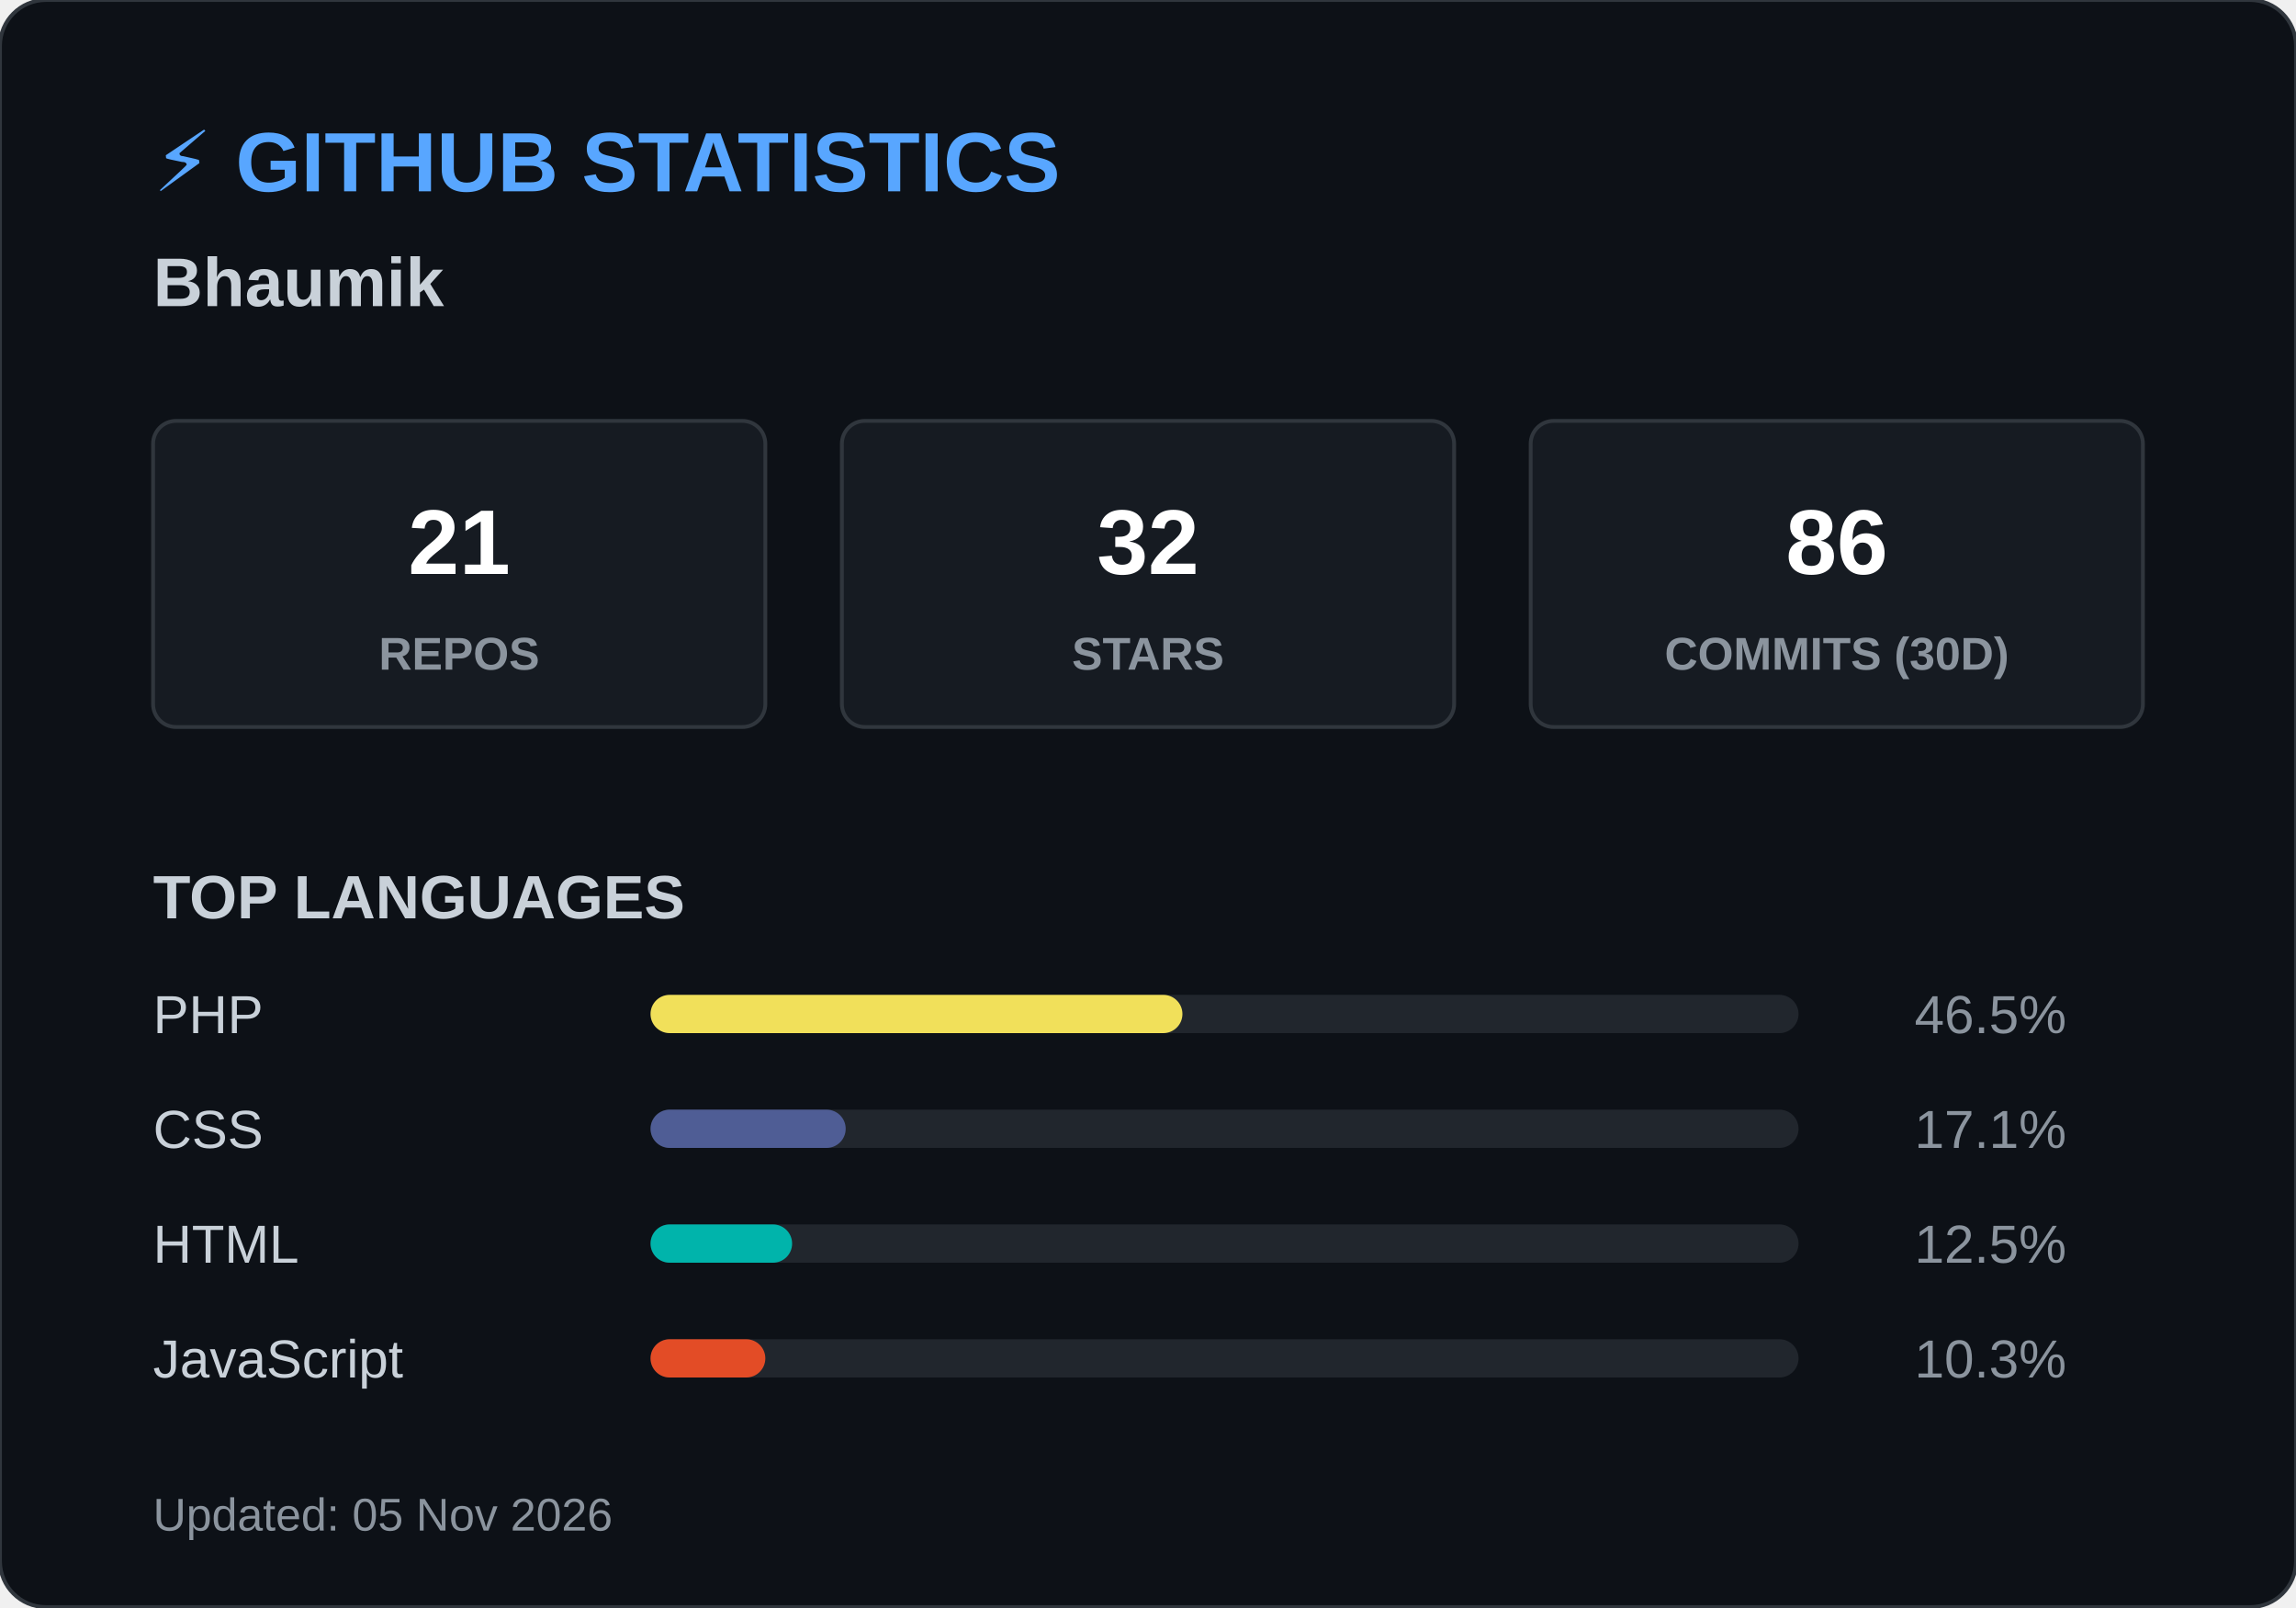
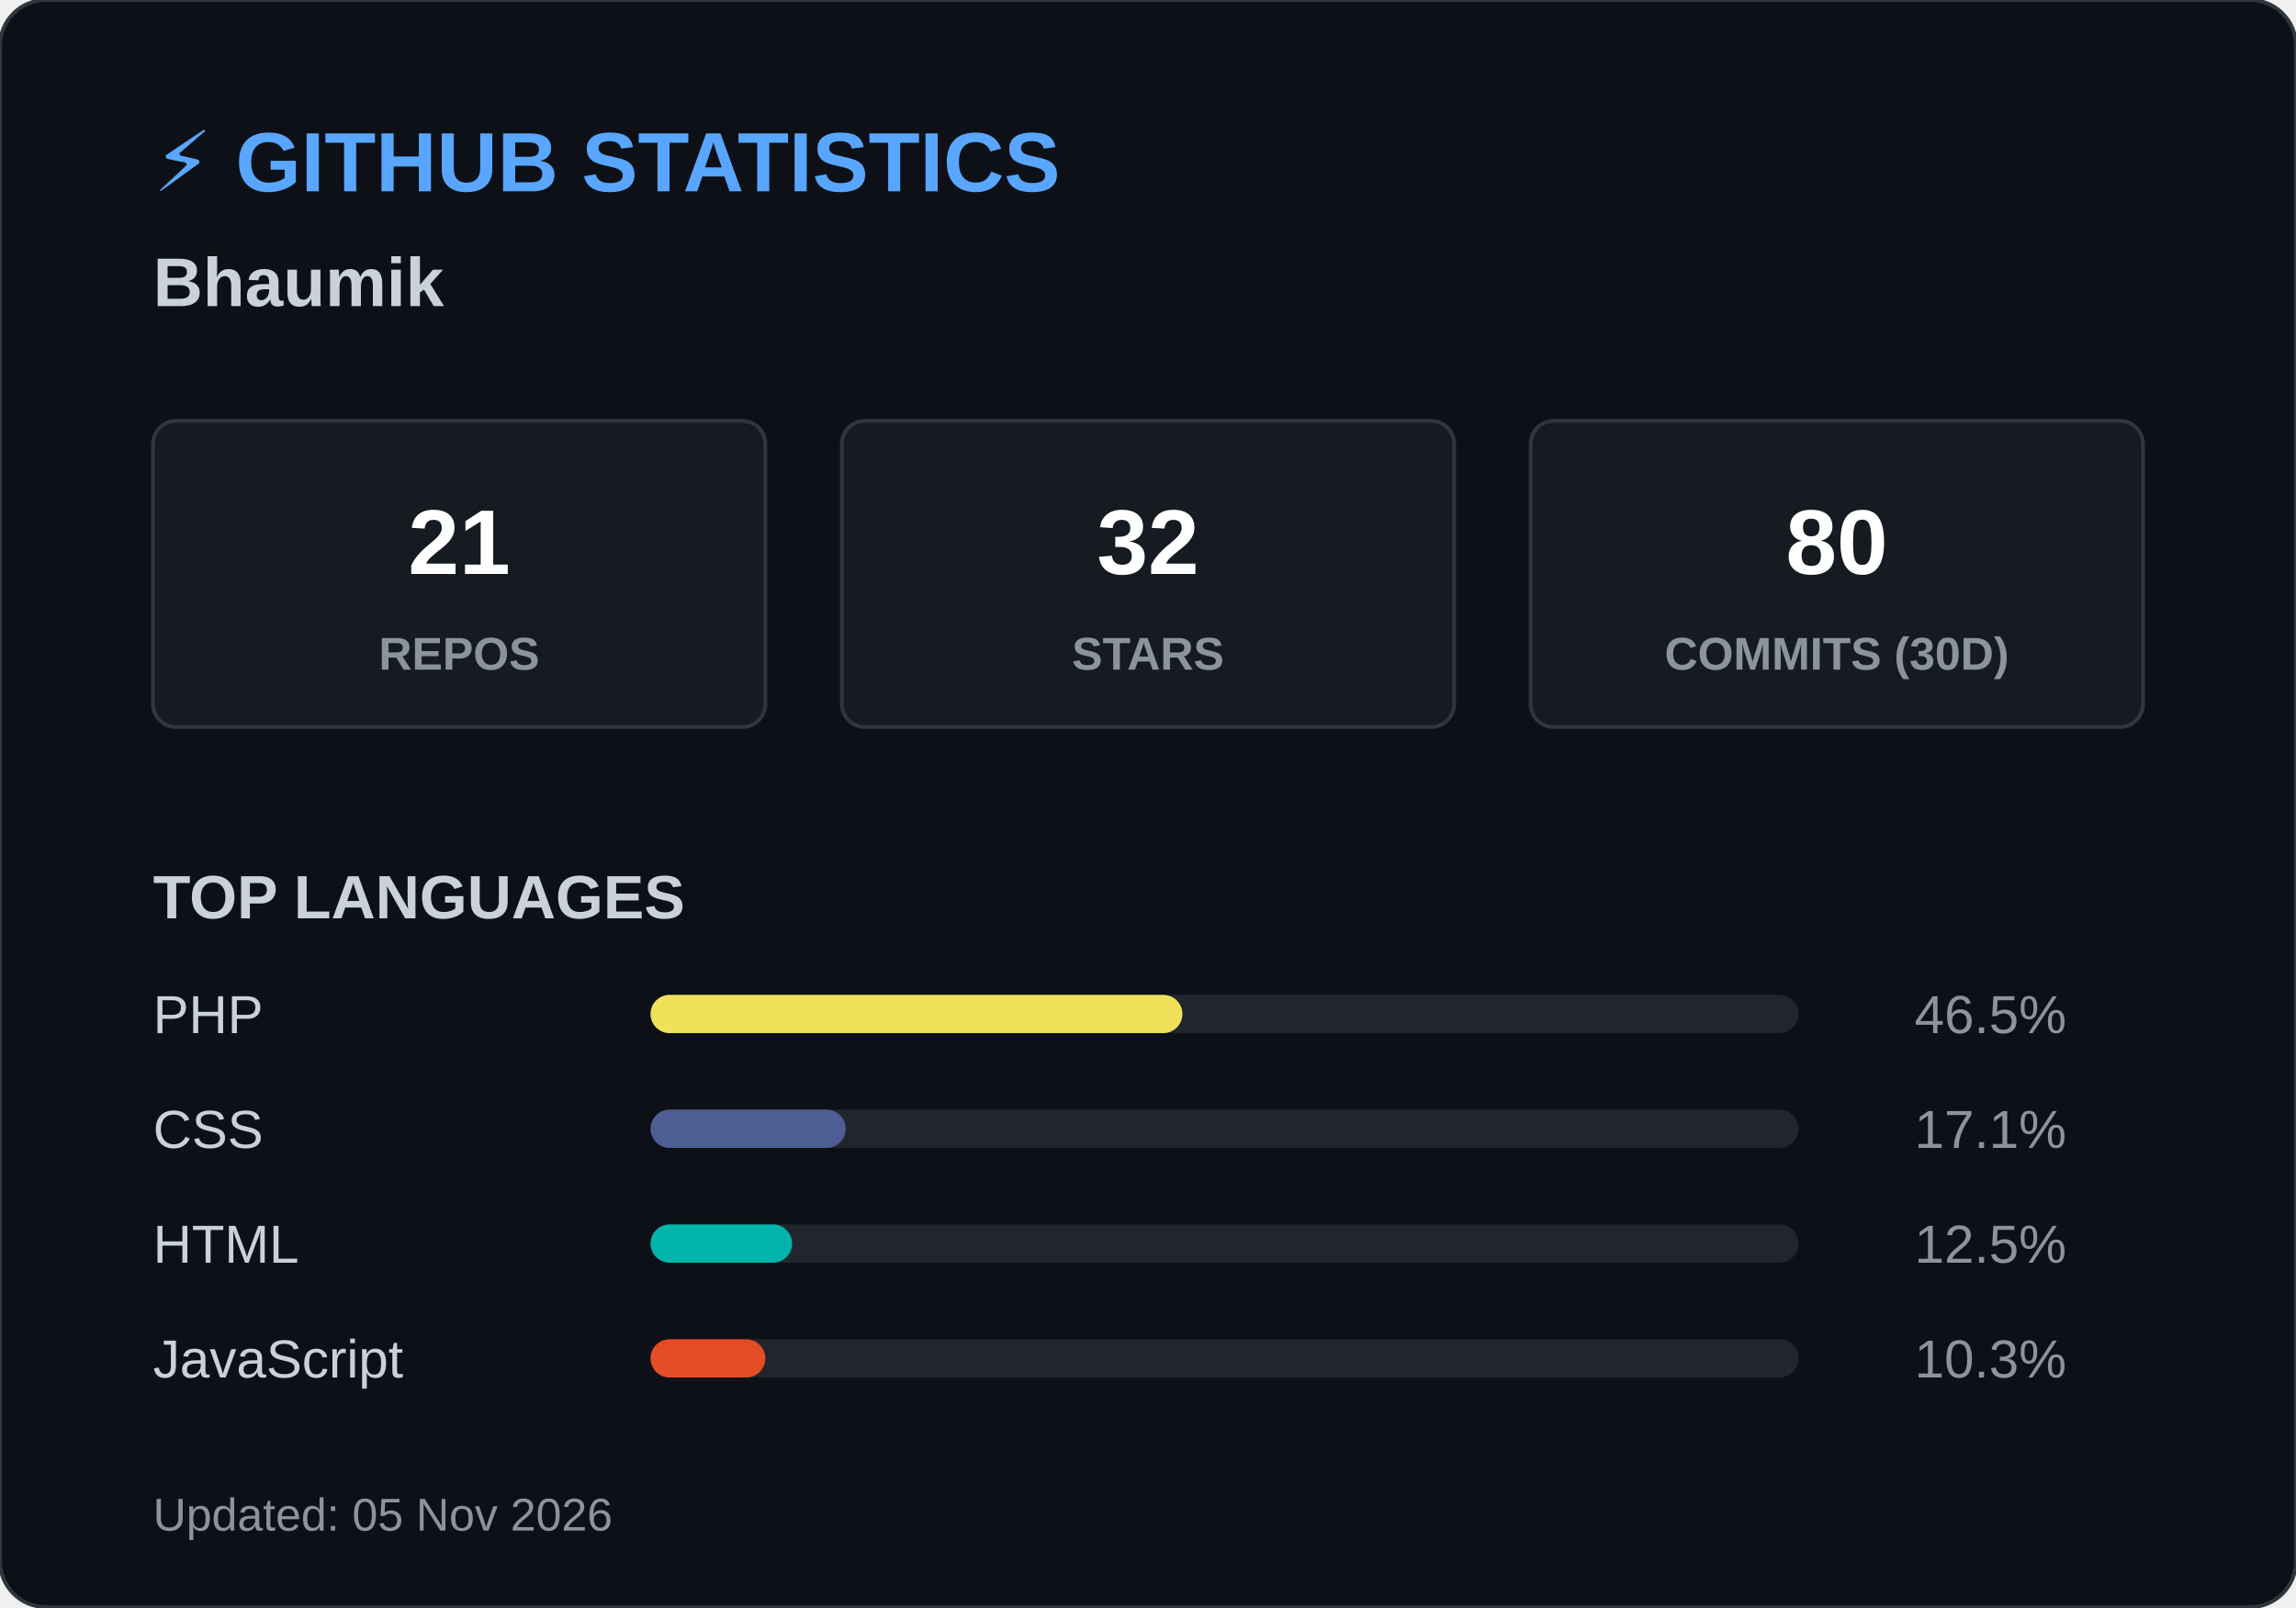
<svg xmlns="http://www.w3.org/2000/svg" width="600" height="420">
  <style>
        .header { font: bold 22px 'Segoe UI', Arial, sans-serif; fill: #58a6ff; }
        .name { font: bold 18px 'Segoe UI', Arial, sans-serif; fill: #c9d1d9; }
        .box { fill: #161b22; stroke: #30363d; stroke-width: 1; rx: 6; }
        .box-num { font: bold 24px 'Segoe UI', Arial, sans-serif; fill: #ffffff; }
        .box-text { font: 12px 'Segoe UI', Arial, sans-serif; fill: #8b949e; font-weight: bold; }
        .title { font: bold 16px 'Segoe UI', Arial, sans-serif; fill: #c9d1d9; }
        .lang-text { font: 14px 'Segoe UI', Arial, sans-serif; fill: #c9d1d9; }
        .lang-pct { font: 14px 'Segoe UI', Arial, sans-serif; fill: #8b949e; text-anchor: end; }
        .footer { font: 12px 'Segoe UI', Arial, sans-serif; fill: #8b949e; }
    </style>
  <rect width="600" height="420" rx="12" fill="#0d1117" stroke="#30363d" stroke-width="1" />
  <text x="40" y="50" class="header">⚡ GITHUB STATISTICS</text>
  <text x="40" y="80" class="name">Bhaumik </text>
  <rect x="40" y="110" width="160" height="80" class="box" />
  <text x="120" y="150" class="box-num" text-anchor="middle">21</text>
  <text x="120" y="175" class="box-text" text-anchor="middle">REPOS</text>
  <rect x="220" y="110" width="160" height="80" class="box" />
  <text x="300" y="150" class="box-num" text-anchor="middle">32</text>
  <text x="300" y="175" class="box-text" text-anchor="middle">STARS</text>
  <rect x="400" y="110" width="160" height="80" class="box" />
-   <text x="480" y="150" class="box-num" text-anchor="middle">86</text>
+   <text x="480" y="150" class="box-num" text-anchor="middle">80</text>
  <text x="480" y="175" class="box-text" text-anchor="middle">COMMITS (30D)</text>
  <text x="40" y="240" class="title">TOP LANGUAGES</text>
  <text x="40" y="270" class="lang-text">PHP</text>
  <rect x="170" y="260" width="300" height="10" rx="5" fill="#21262d" />
  <rect x="170" y="260" width="139" height="10" rx="5" fill="#f1e05a" />
  <text x="540" y="270" class="lang-pct">46.5%</text>
  <text x="40" y="300" class="lang-text">CSS</text>
  <rect x="170" y="290" width="300" height="10" rx="5" fill="#21262d" />
  <rect x="170" y="290" width="51" height="10" rx="5" fill="#4F5D95" />
  <text x="540" y="300" class="lang-pct">17.1%</text>
  <text x="40" y="330" class="lang-text">HTML</text>
  <rect x="170" y="320" width="300" height="10" rx="5" fill="#21262d" />
  <rect x="170" y="320" width="37" height="10" rx="5" fill="#00B4AB" />
  <text x="540" y="330" class="lang-pct">12.5%</text>
  <text x="40" y="360" class="lang-text">JavaScript</text>
  <rect x="170" y="350" width="300" height="10" rx="5" fill="#21262d" />
  <rect x="170" y="350" width="30" height="10" rx="5" fill="#e34c26" />
  <text x="540" y="360" class="lang-pct">10.3%</text>
  <text x="40" y="400" class="footer">Updated: 05 Nov 2026</text>
</svg>
